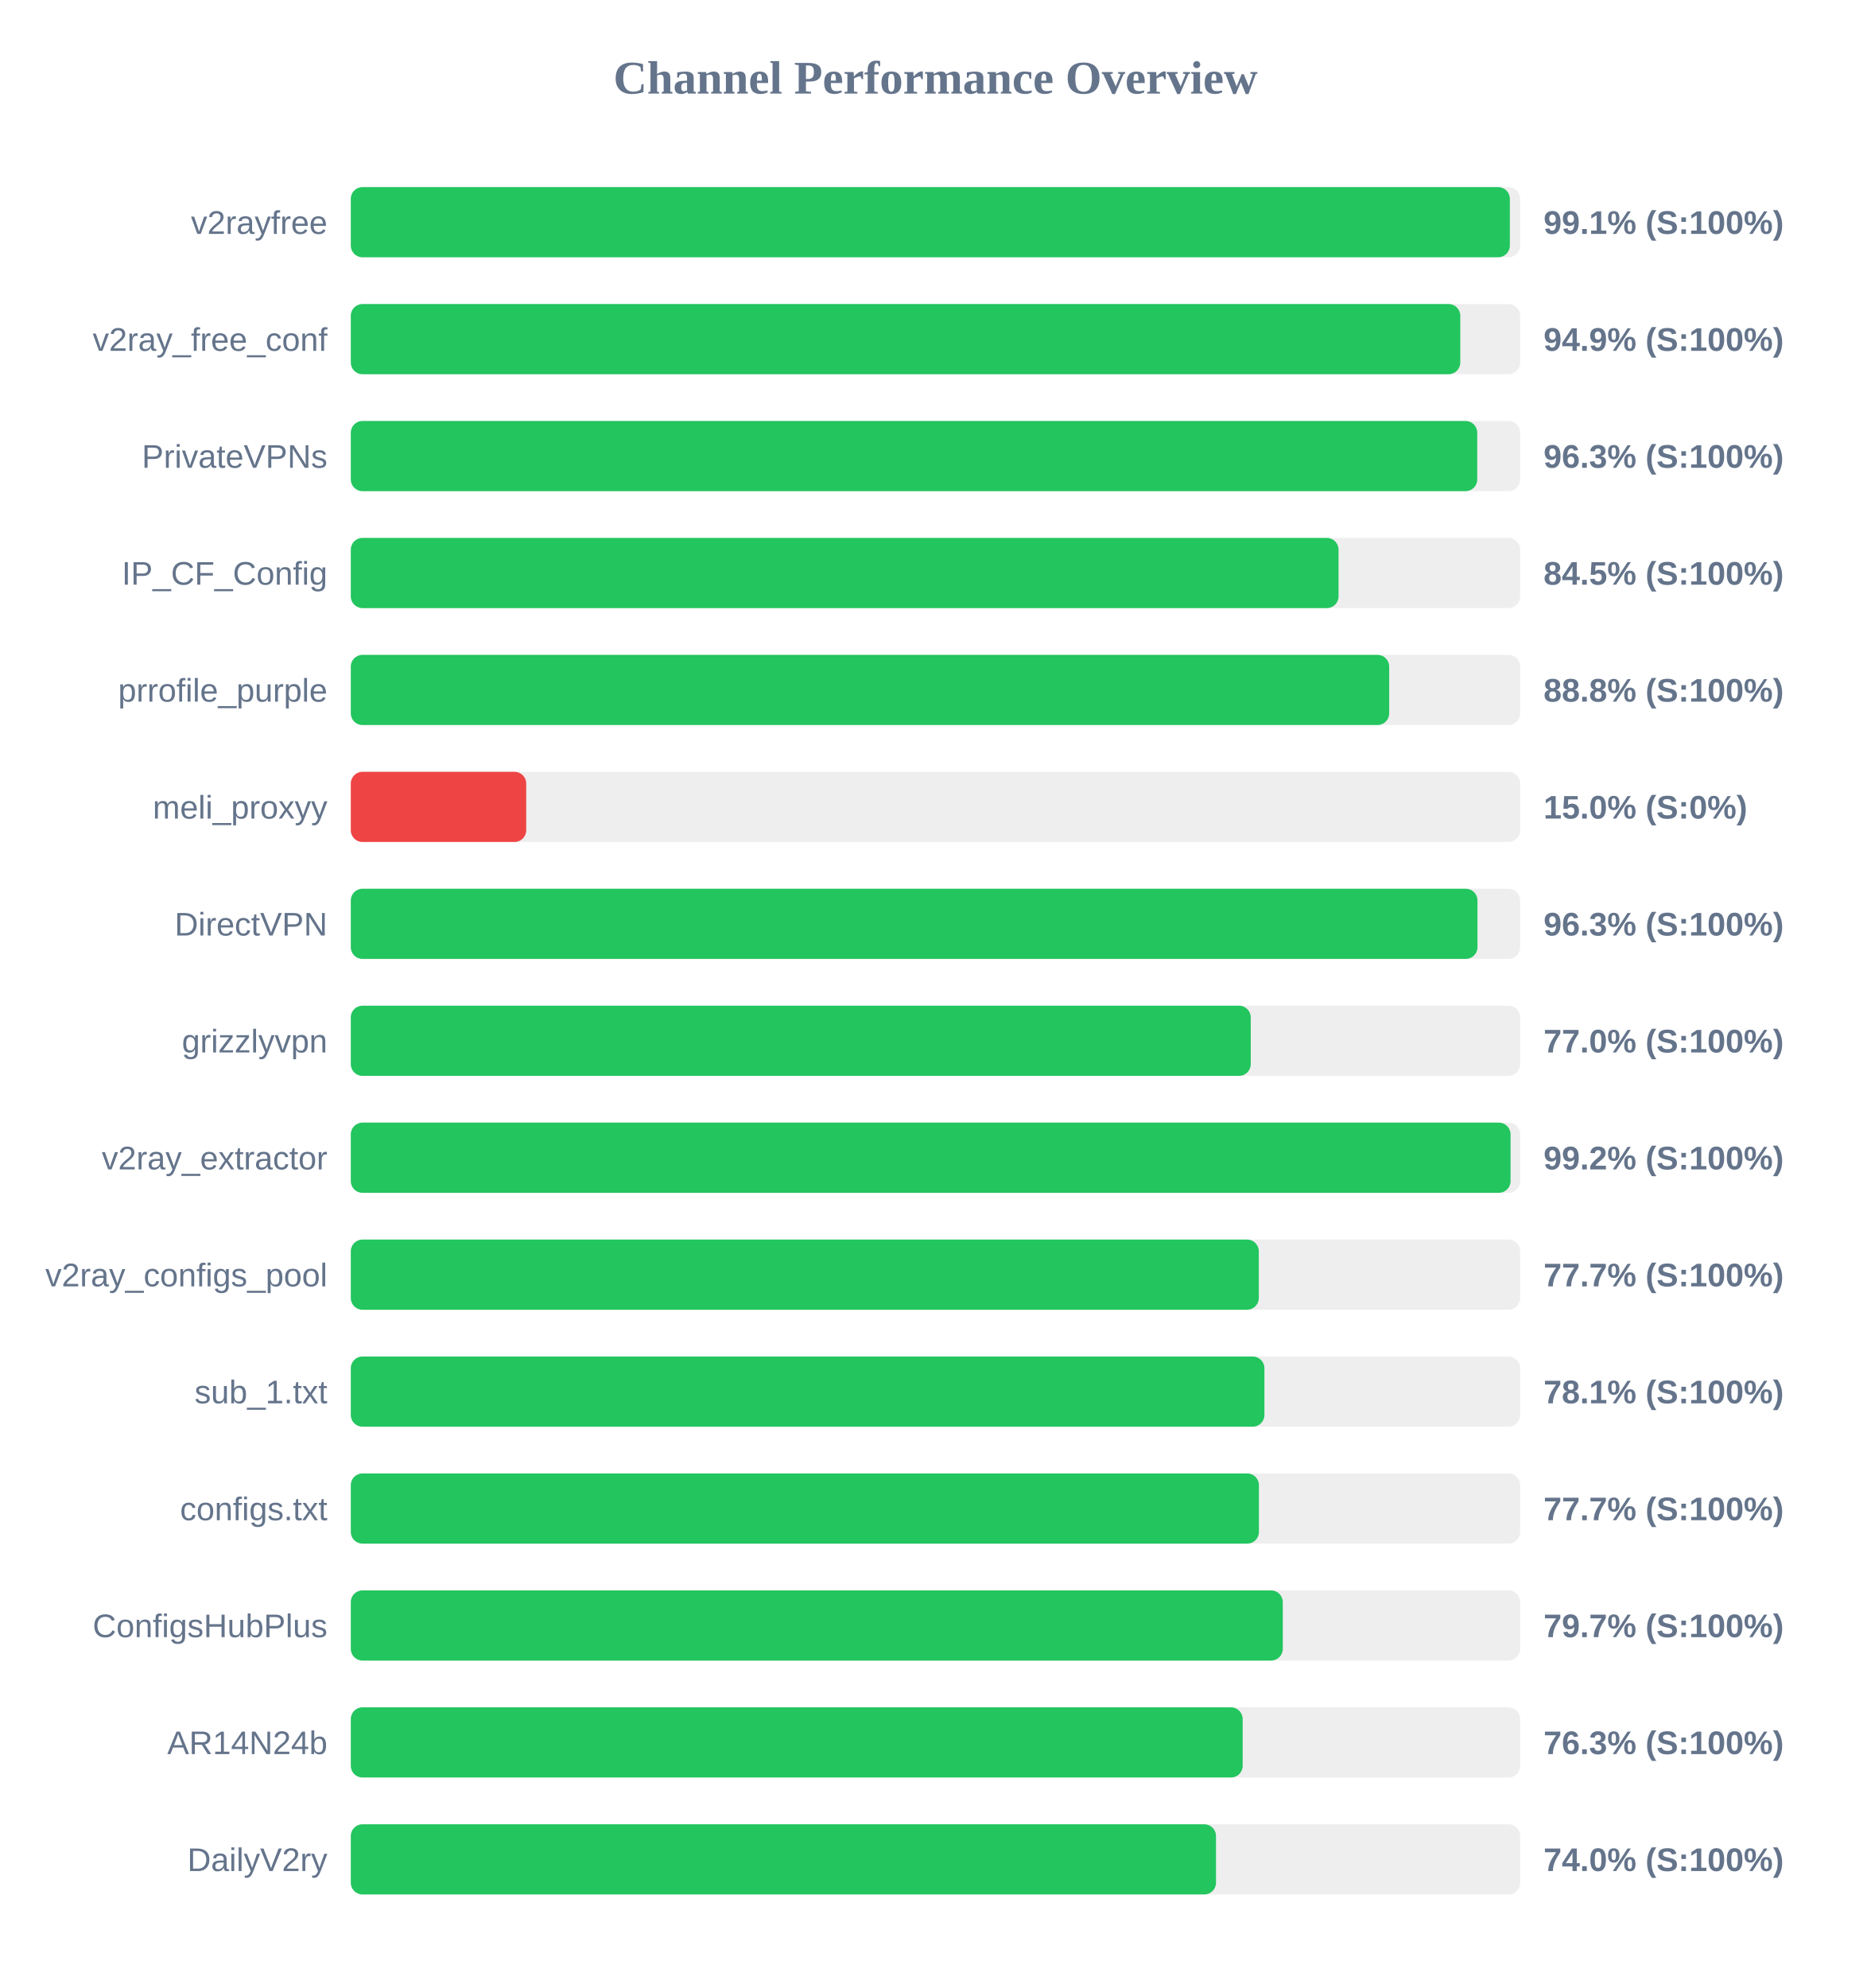
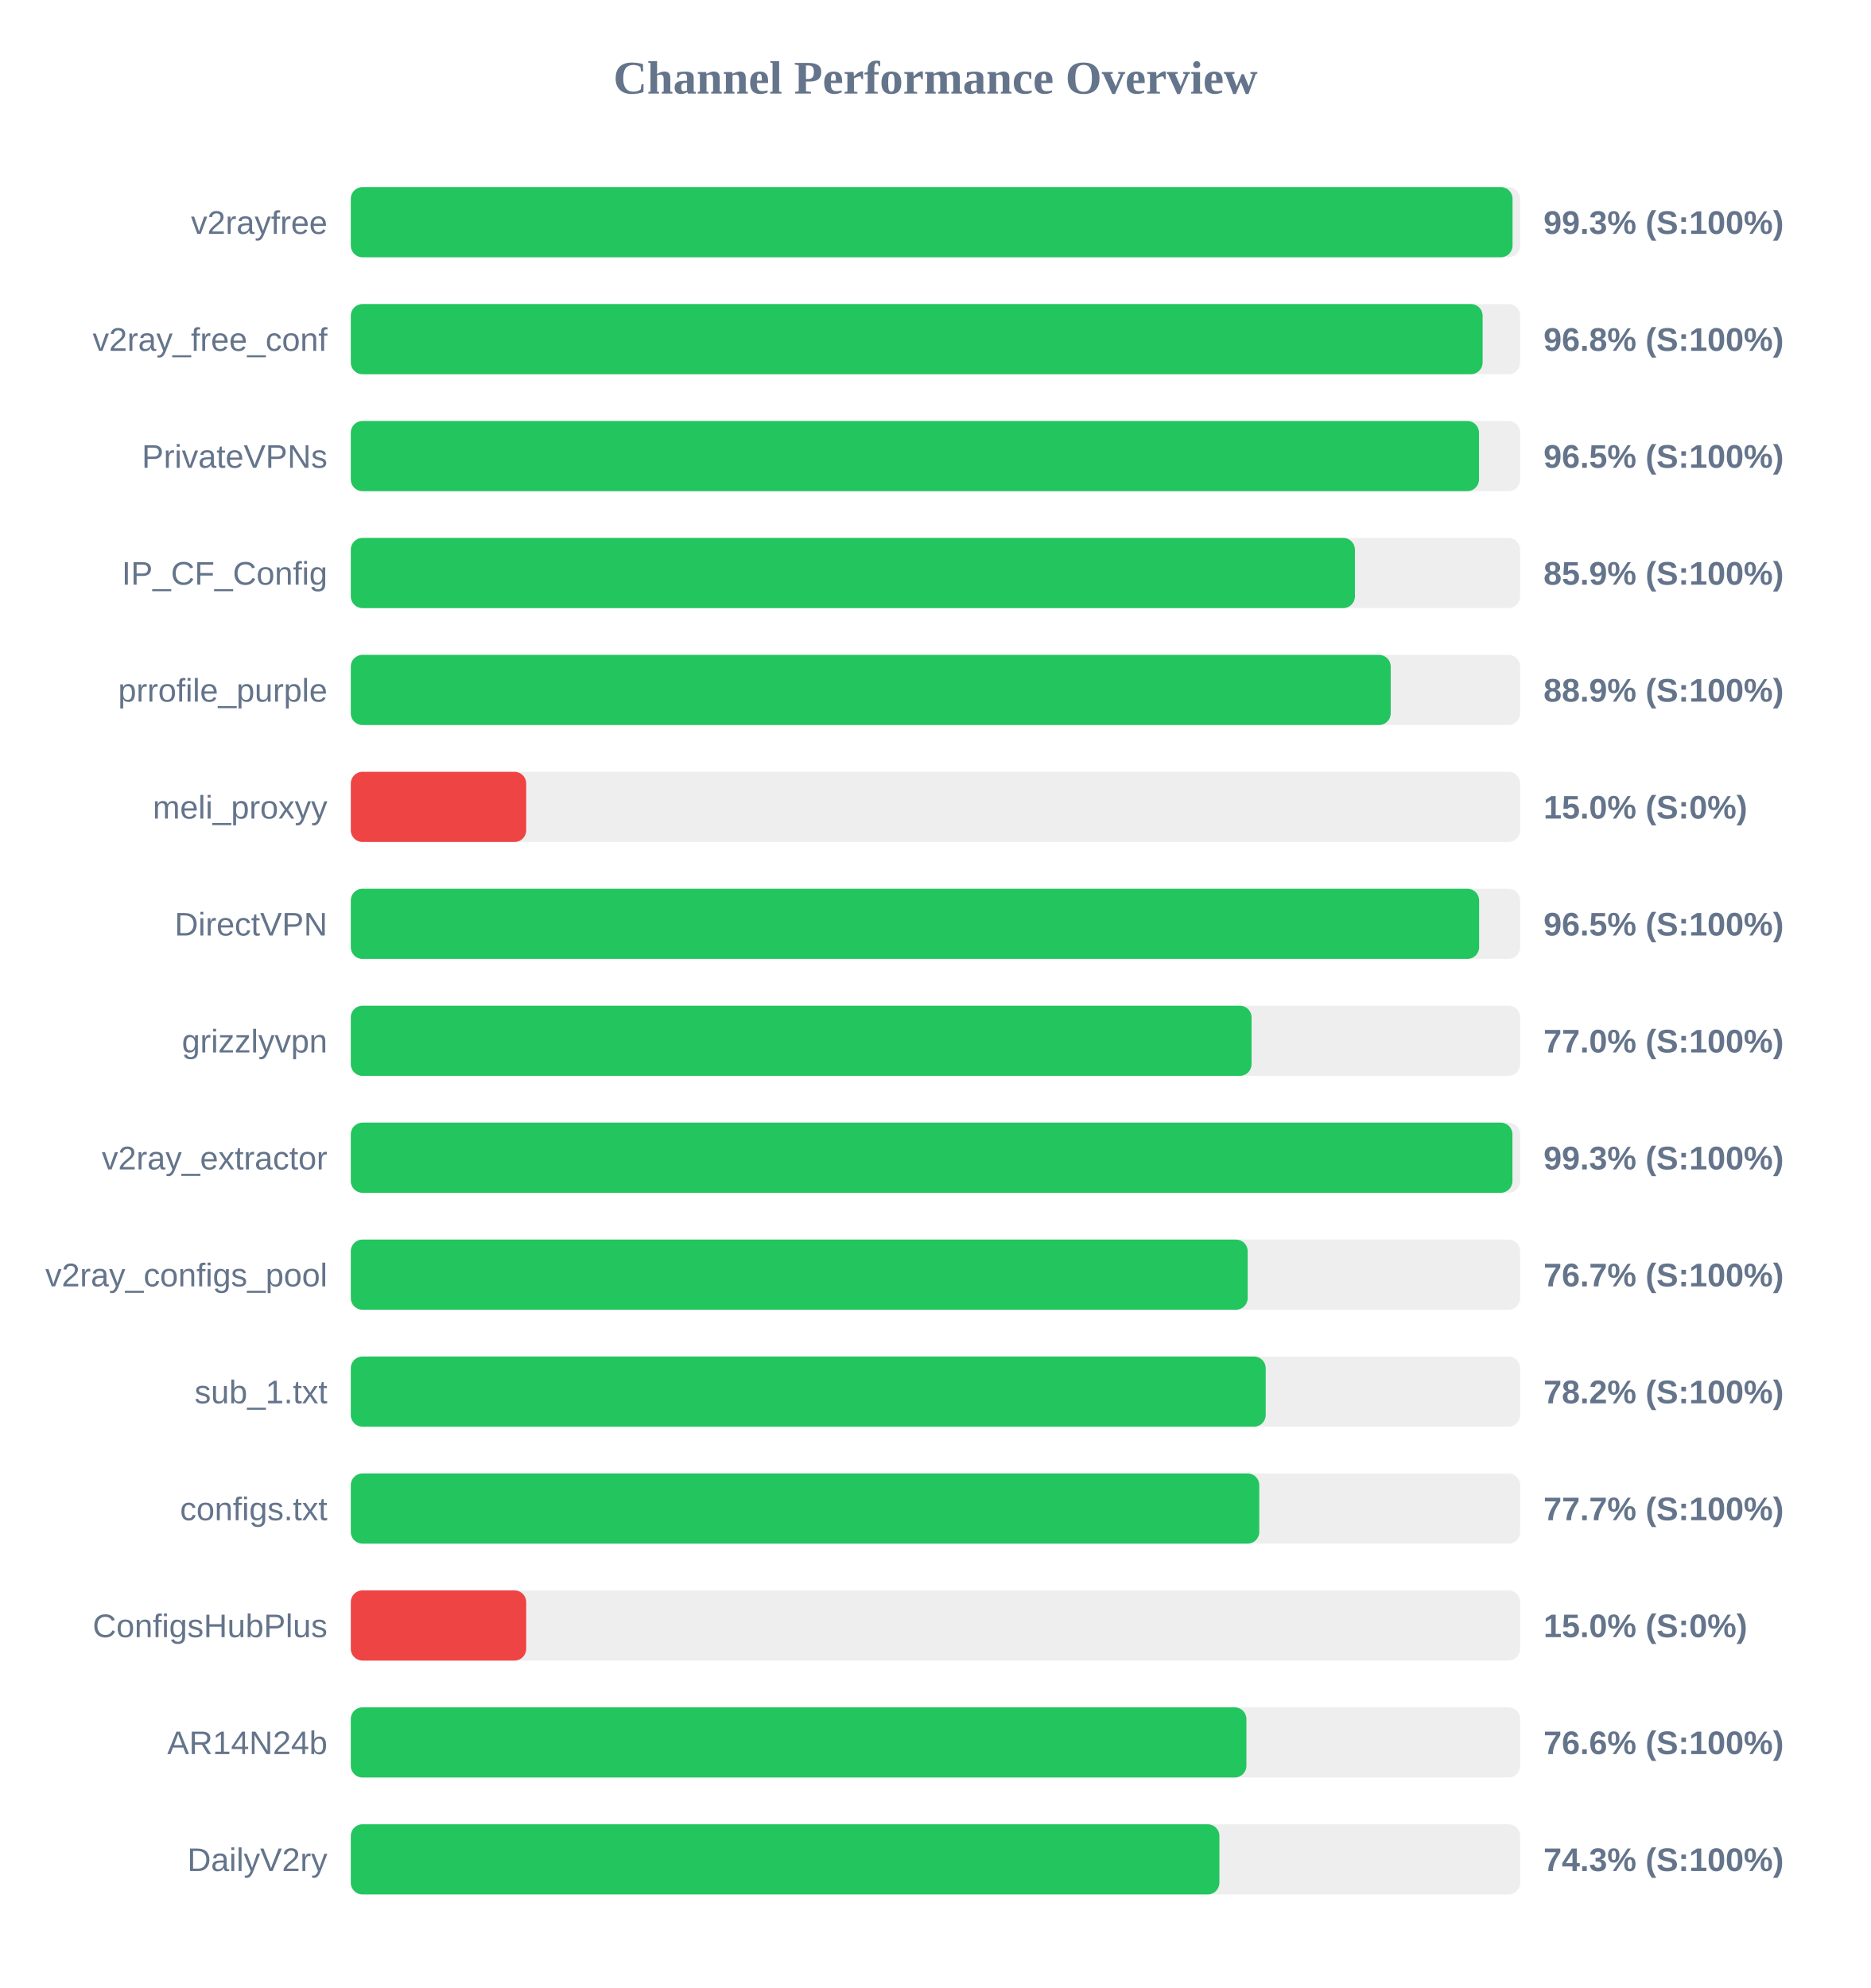
<svg xmlns="http://www.w3.org/2000/svg" width="800" height="850" version="1.1">
  <style>
        .row { font: 14px Arial; fill: #64748b; }
        .score { font: bold 14px Arial; fill: #64748b; }
    </style>
  <text x="400" y="40" text-anchor="middle" font-size="20px" font-weight="bold" fill="#64748b">Channel Performance Overview</text>
  <rect x="150" y="80" width="500" height="30" fill="#eee" rx="5" />
-   <rect x="150" y="80" width="495.6" height="30" fill="#22c55e" rx="5" />
+   <rect x="150" y="80" width="496.75" height="30" fill="#22c55e" rx="5" />
  <text x="140" y="100" text-anchor="end" class="row">v2rayfree</text>
-   <text x="660" y="100" text-anchor="start" class="score">99.1% (S:100%)</text>
+   <text x="660" y="100" text-anchor="start" class="score">99.3% (S:100%)</text>
  <rect x="150" y="130" width="500" height="30" fill="#eee" rx="5" />
-   <rect x="150" y="130" width="474.4" height="30" fill="#22c55e" rx="5" />
+   <rect x="150" y="130" width="483.95" height="30" fill="#22c55e" rx="5" />
  <text x="140" y="150" text-anchor="end" class="row">v2ray_free_conf</text>
-   <text x="660" y="150" text-anchor="start" class="score">94.9% (S:100%)</text>
+   <text x="660" y="150" text-anchor="start" class="score">96.8% (S:100%)</text>
  <rect x="150" y="180" width="500" height="30" fill="#eee" rx="5" />
-   <rect x="150" y="180" width="481.65" height="30" fill="#22c55e" rx="5" />
+   <rect x="150" y="180" width="482.4" height="30" fill="#22c55e" rx="5" />
  <text x="140" y="200" text-anchor="end" class="row">PrivateVPNs</text>
-   <text x="660" y="200" text-anchor="start" class="score">96.3% (S:100%)</text>
+   <text x="660" y="200" text-anchor="start" class="score">96.5% (S:100%)</text>
  <rect x="150" y="230" width="500" height="30" fill="#eee" rx="5" />
-   <rect x="150" y="230" width="422.35" height="30" fill="#22c55e" rx="5" />
+   <rect x="150" y="230" width="429.35" height="30" fill="#22c55e" rx="5" />
  <text x="140" y="250" text-anchor="end" class="row">IP_CF_Config</text>
-   <text x="660" y="250" text-anchor="start" class="score">84.5% (S:100%)</text>
+   <text x="660" y="250" text-anchor="start" class="score">85.9% (S:100%)</text>
  <rect x="150" y="280" width="500" height="30" fill="#eee" rx="5" />
-   <rect x="150" y="280" width="444.0" height="30" fill="#22c55e" rx="5" />
+   <rect x="150" y="280" width="444.65" height="30" fill="#22c55e" rx="5" />
  <text x="140" y="300" text-anchor="end" class="row">prrofile_purple</text>
-   <text x="660" y="300" text-anchor="start" class="score">88.8% (S:100%)</text>
+   <text x="660" y="300" text-anchor="start" class="score">88.9% (S:100%)</text>
  <rect x="150" y="330" width="500" height="30" fill="#eee" rx="5" />
  <rect x="150" y="330" width="75.0" height="30" fill="#ef4444" rx="5" />
  <text x="140" y="350" text-anchor="end" class="row">meli_proxyy</text>
  <text x="660" y="350" text-anchor="start" class="score">15.0% (S:0%)</text>
  <rect x="150" y="380" width="500" height="30" fill="#eee" rx="5" />
-   <rect x="150" y="380" width="481.75" height="30" fill="#22c55e" rx="5" />
+   <rect x="150" y="380" width="482.45" height="30" fill="#22c55e" rx="5" />
  <text x="140" y="400" text-anchor="end" class="row">DirectVPN</text>
-   <text x="660" y="400" text-anchor="start" class="score">96.3% (S:100%)</text>
+   <text x="660" y="400" text-anchor="start" class="score">96.5% (S:100%)</text>
  <rect x="150" y="430" width="500" height="30" fill="#eee" rx="5" />
-   <rect x="150" y="430" width="384.8" height="30" fill="#22c55e" rx="5" />
+   <rect x="150" y="430" width="385.15" height="30" fill="#22c55e" rx="5" />
  <text x="140" y="450" text-anchor="end" class="row">grizzlyvpn</text>
  <text x="660" y="450" text-anchor="start" class="score">77.0% (S:100%)</text>
  <rect x="150" y="480" width="500" height="30" fill="#eee" rx="5" />
-   <rect x="150" y="480" width="495.9" height="30" fill="#22c55e" rx="5" />
+   <rect x="150" y="480" width="496.7" height="30" fill="#22c55e" rx="5" />
  <text x="140" y="500" text-anchor="end" class="row">v2ray_extractor</text>
-   <text x="660" y="500" text-anchor="start" class="score">99.2% (S:100%)</text>
+   <text x="660" y="500" text-anchor="start" class="score">99.3% (S:100%)</text>
  <rect x="150" y="530" width="500" height="30" fill="#eee" rx="5" />
-   <rect x="150" y="530" width="388.25" height="30" fill="#22c55e" rx="5" />
+   <rect x="150" y="530" width="383.5" height="30" fill="#22c55e" rx="5" />
  <text x="140" y="550" text-anchor="end" class="row">v2ray_configs_pool</text>
-   <text x="660" y="550" text-anchor="start" class="score">77.7% (S:100%)</text>
+   <text x="660" y="550" text-anchor="start" class="score">76.7% (S:100%)</text>
  <rect x="150" y="580" width="500" height="30" fill="#eee" rx="5" />
-   <rect x="150" y="580" width="390.65" height="30" fill="#22c55e" rx="5" />
+   <rect x="150" y="580" width="391.2" height="30" fill="#22c55e" rx="5" />
  <text x="140" y="600" text-anchor="end" class="row">sub_1.txt</text>
-   <text x="660" y="600" text-anchor="start" class="score">78.1% (S:100%)</text>
+   <text x="660" y="600" text-anchor="start" class="score">78.2% (S:100%)</text>
  <rect x="150" y="630" width="500" height="30" fill="#eee" rx="5" />
-   <rect x="150" y="630" width="388.3" height="30" fill="#22c55e" rx="5" />
+   <rect x="150" y="630" width="388.45" height="30" fill="#22c55e" rx="5" />
  <text x="140" y="650" text-anchor="end" class="row">configs.txt</text>
  <text x="660" y="650" text-anchor="start" class="score">77.7% (S:100%)</text>
  <rect x="150" y="680" width="500" height="30" fill="#eee" rx="5" />
-   <rect x="150" y="680" width="398.5" height="30" fill="#22c55e" rx="5" />
+   <rect x="150" y="680" width="75.0" height="30" fill="#ef4444" rx="5" />
  <text x="140" y="700" text-anchor="end" class="row">ConfigsHubPlus</text>
-   <text x="660" y="700" text-anchor="start" class="score">79.7% (S:100%)</text>
+   <text x="660" y="700" text-anchor="start" class="score">15.0% (S:0%)</text>
  <rect x="150" y="730" width="500" height="30" fill="#eee" rx="5" />
-   <rect x="150" y="730" width="381.35" height="30" fill="#22c55e" rx="5" />
+   <rect x="150" y="730" width="382.95" height="30" fill="#22c55e" rx="5" />
  <text x="140" y="750" text-anchor="end" class="row">AR14N24b</text>
-   <text x="660" y="750" text-anchor="start" class="score">76.3% (S:100%)</text>
+   <text x="660" y="750" text-anchor="start" class="score">76.6% (S:100%)</text>
  <rect x="150" y="780" width="500" height="30" fill="#eee" rx="5" />
-   <rect x="150" y="780" width="369.95" height="30" fill="#22c55e" rx="5" />
+   <rect x="150" y="780" width="371.4" height="30" fill="#22c55e" rx="5" />
  <text x="140" y="800" text-anchor="end" class="row">DailyV2ry</text>
-   <text x="660" y="800" text-anchor="start" class="score">74.0% (S:100%)</text>
+   <text x="660" y="800" text-anchor="start" class="score">74.3% (S:100%)</text>
</svg>
